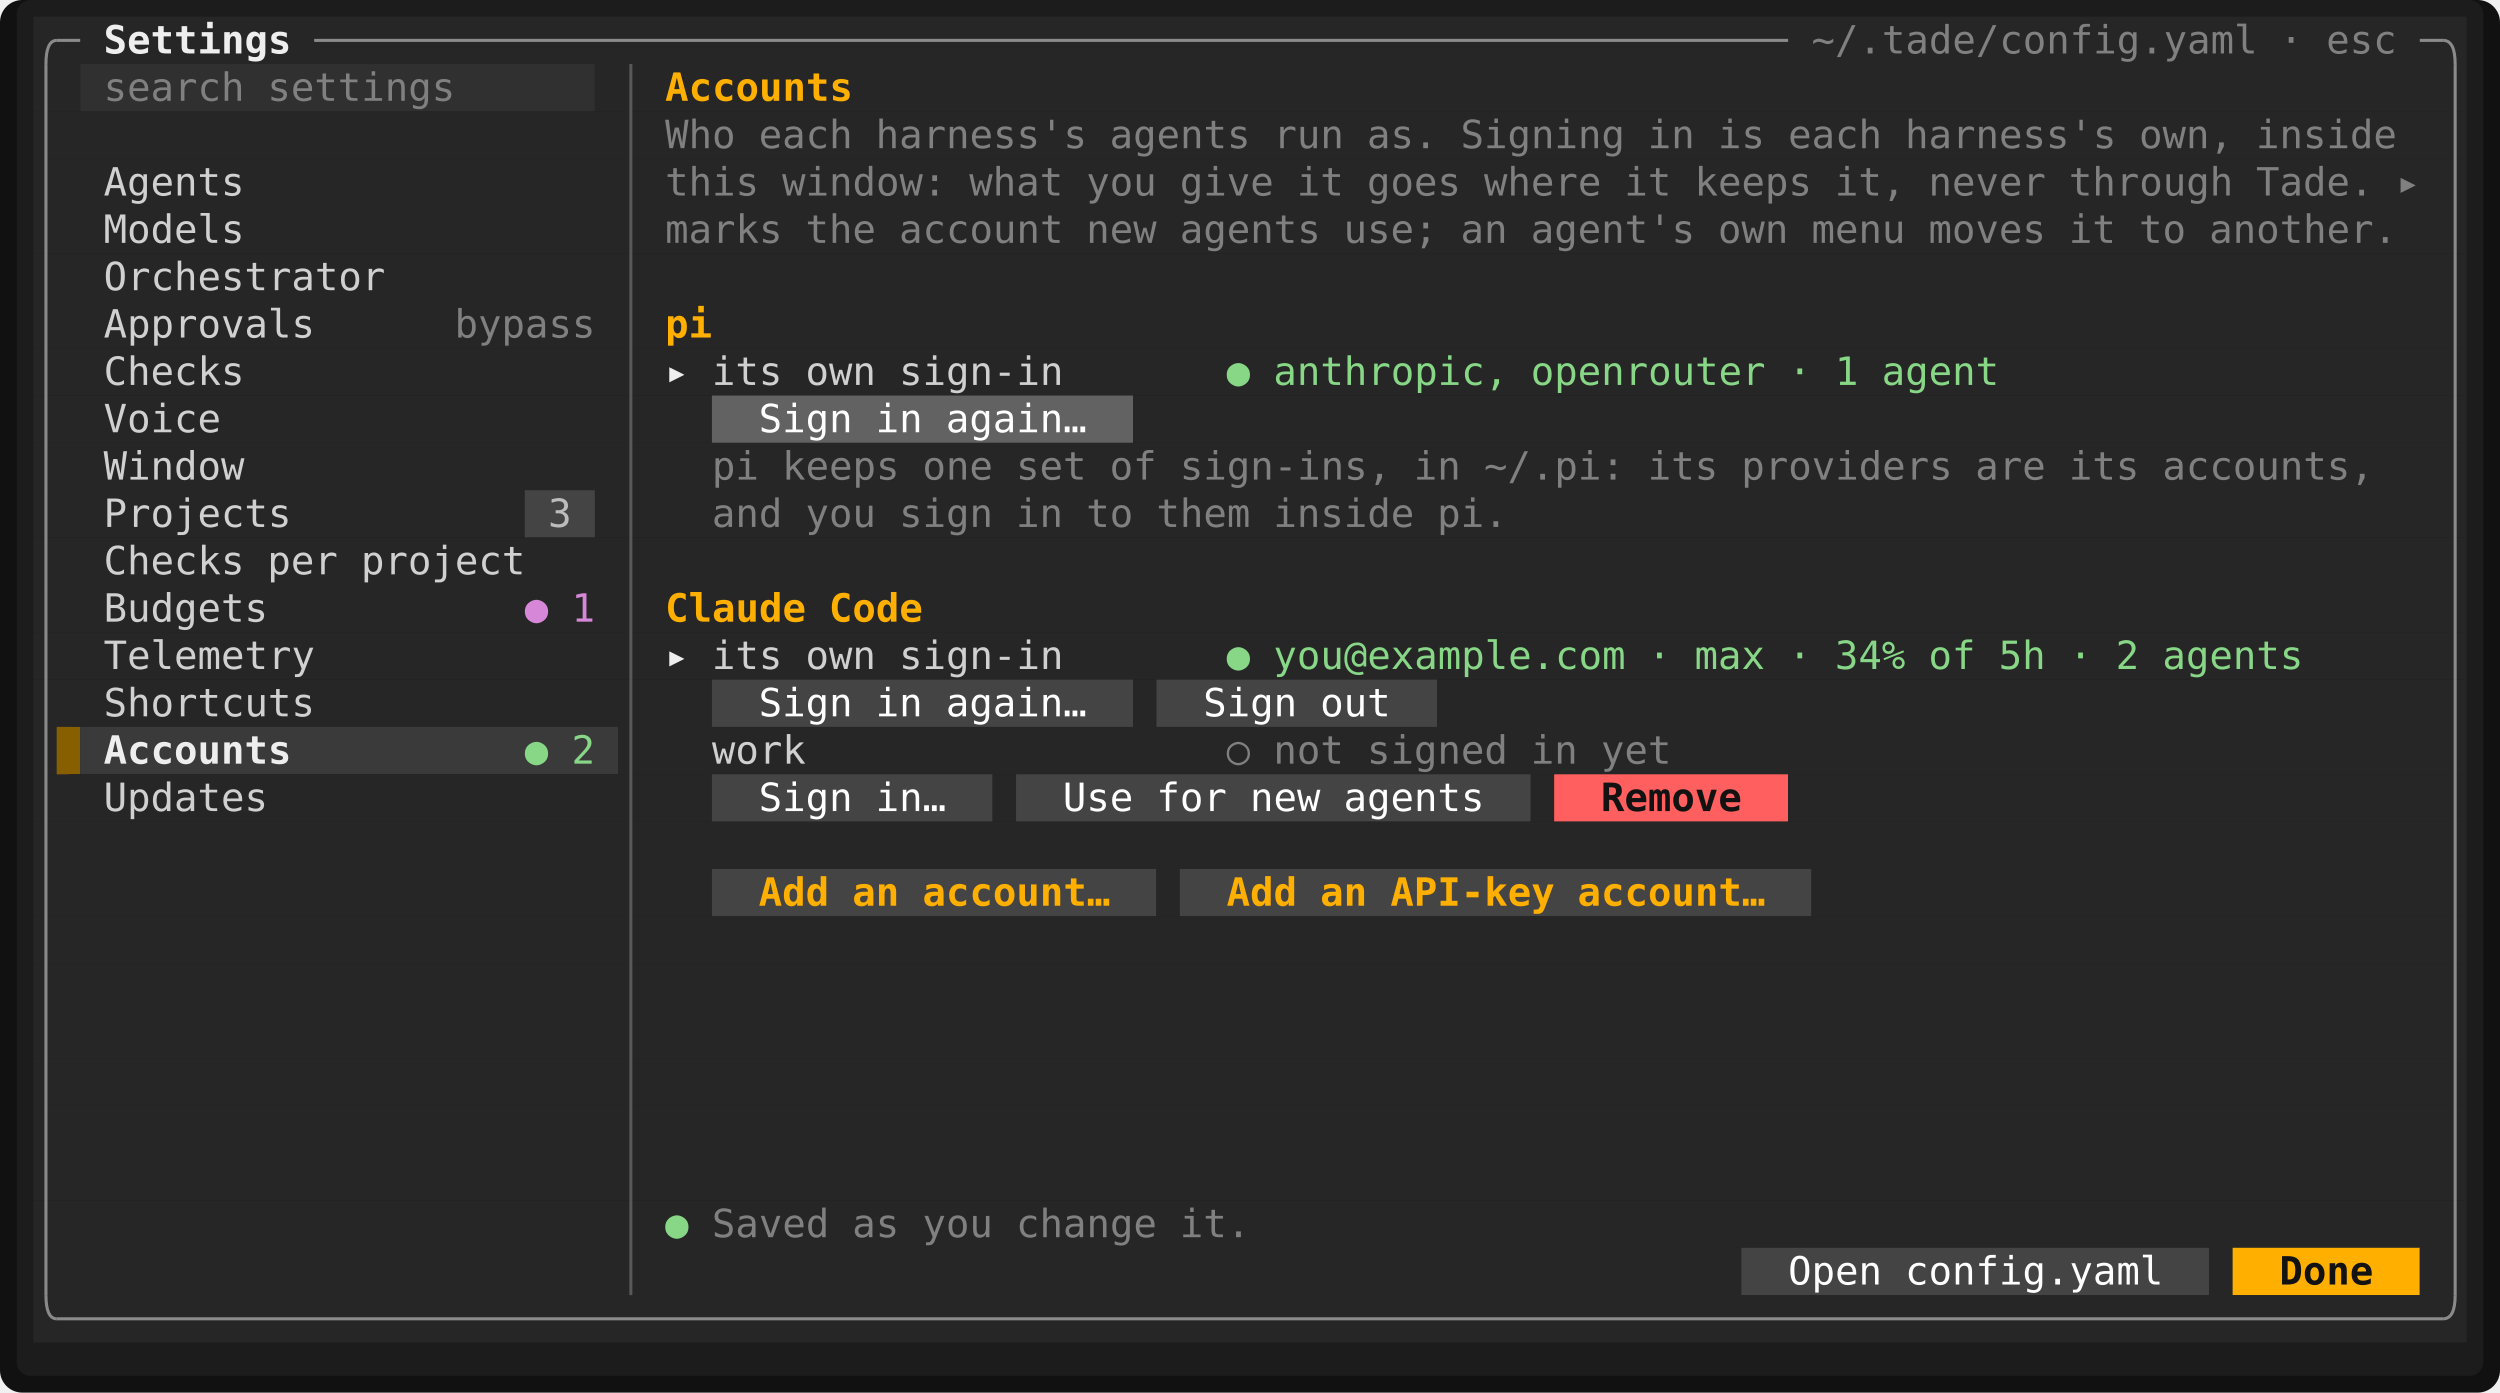
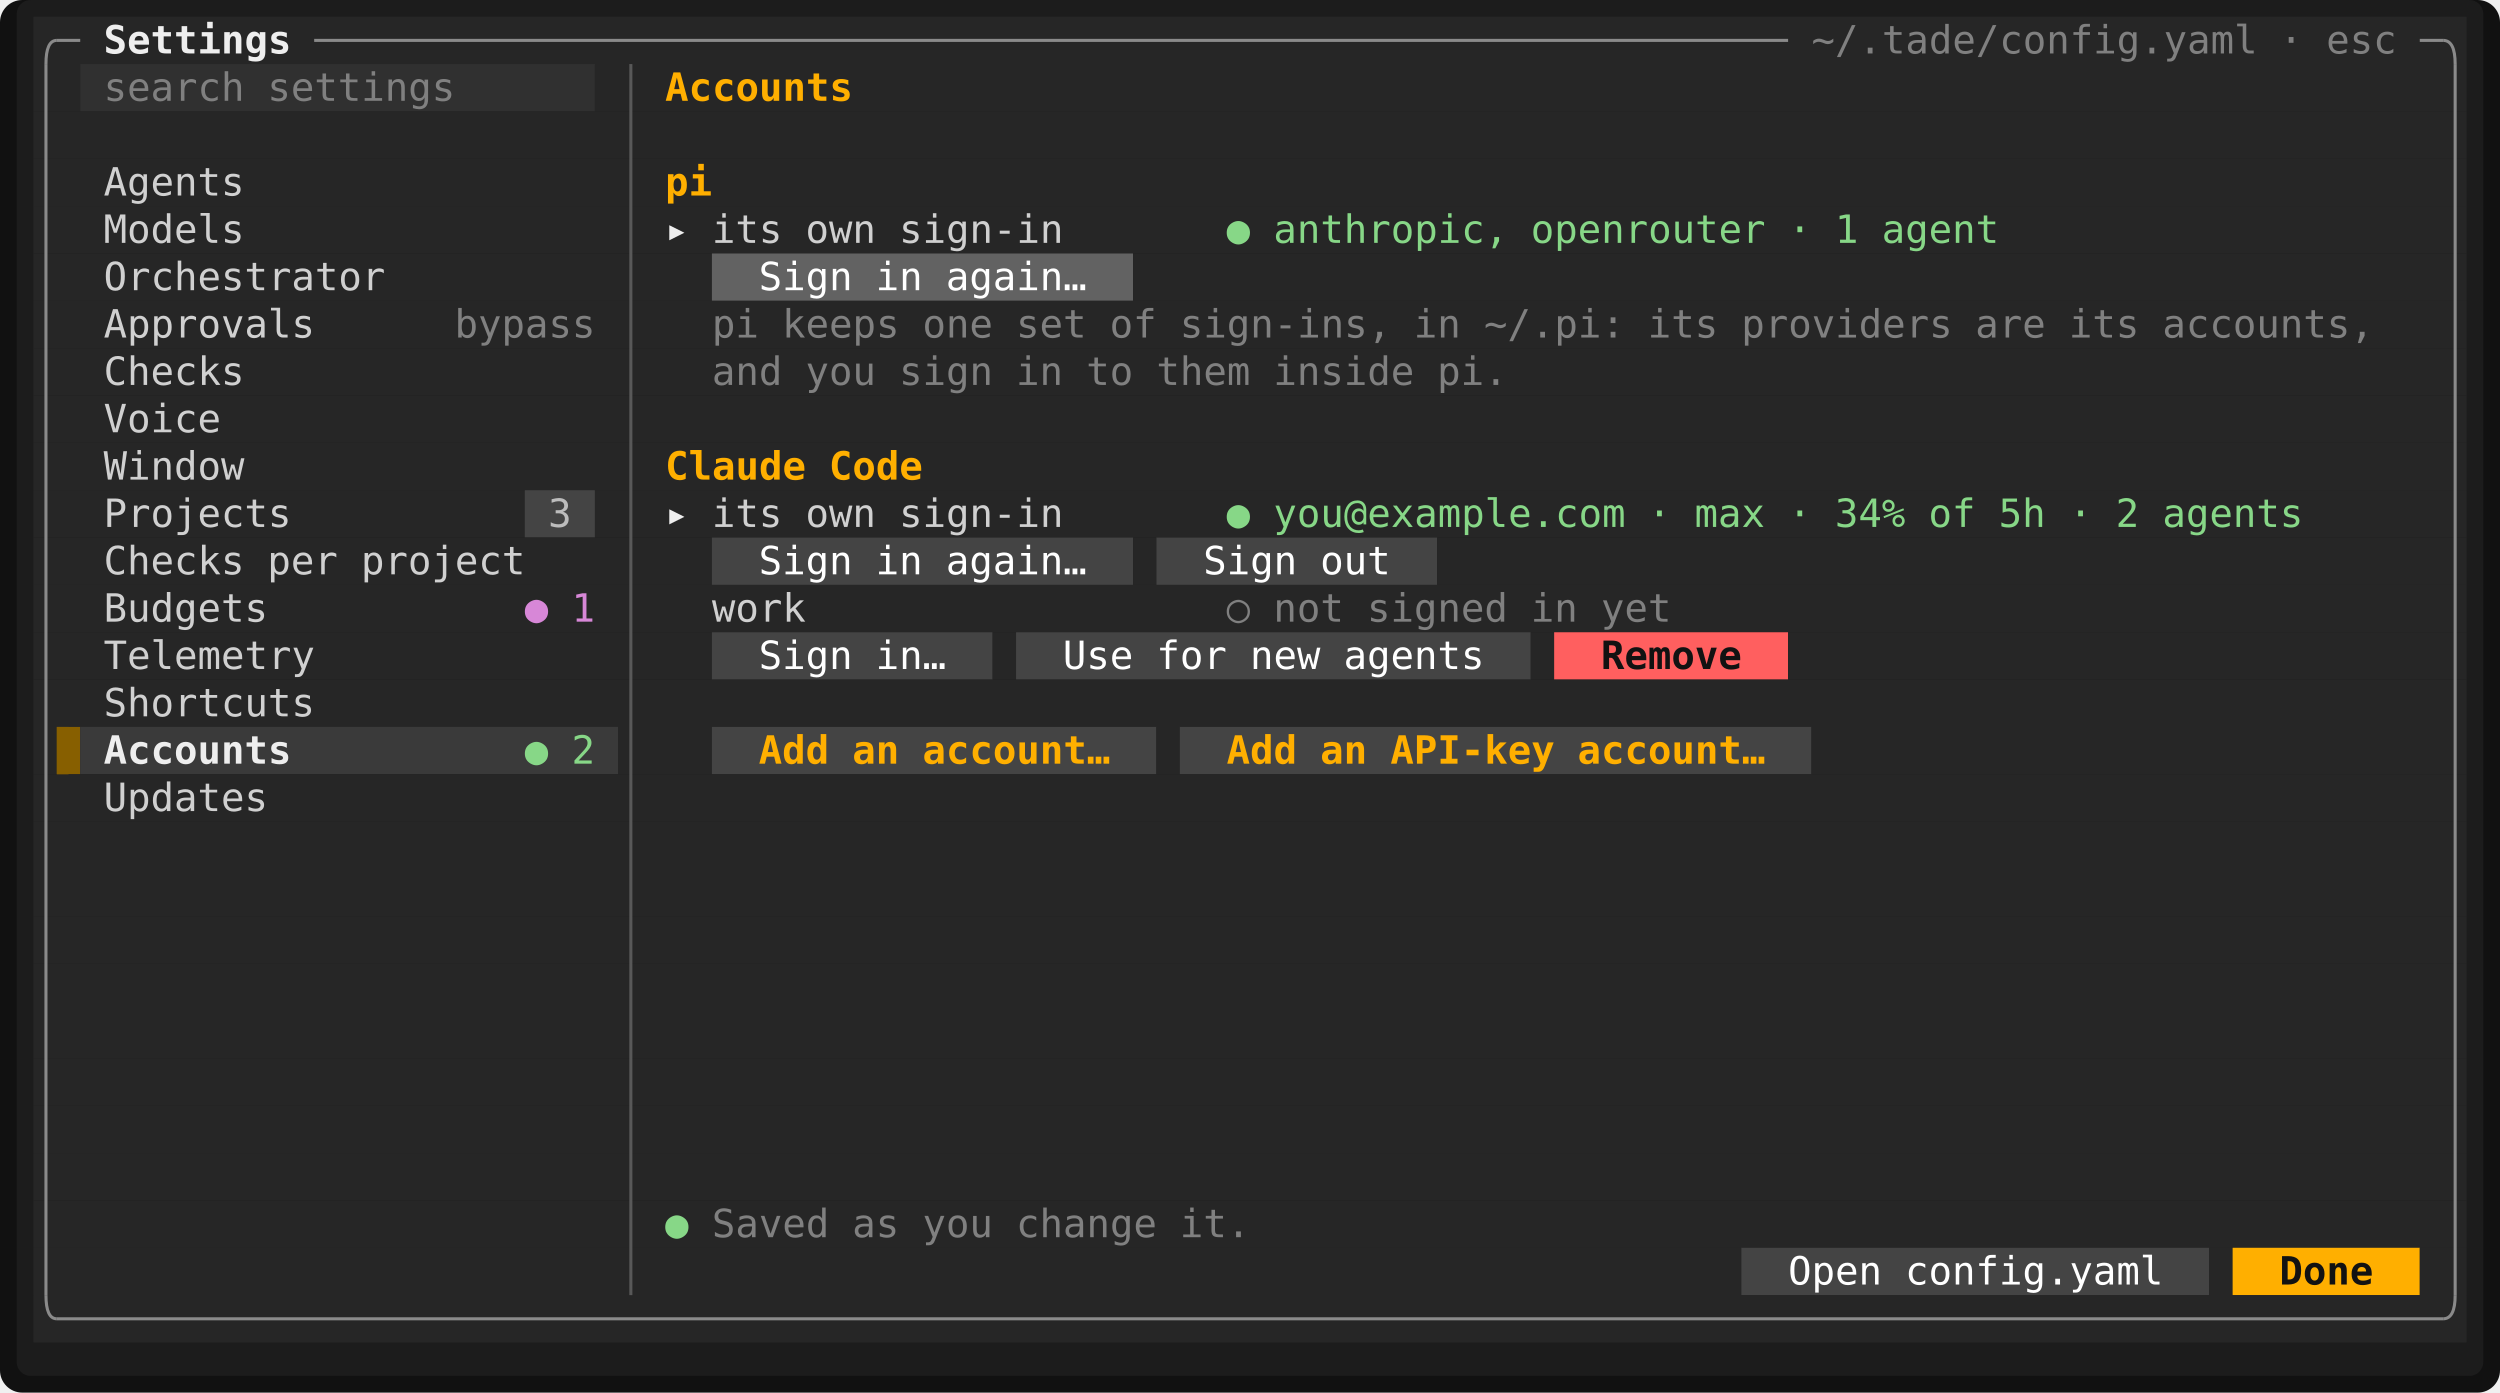
<svg xmlns="http://www.w3.org/2000/svg" viewBox="0 0 897.6 500" width="897.6" height="500" font-family="ui-monospace,SFMono-Regular,Menlo,Consolas,'DejaVu Sans Mono','Liberation Mono',monospace" font-size="14" role="img" aria-label="Tade">
  <rect width="897.6" height="500" rx="8" fill="#111111" />
  <rect x="6" y="0" width="885.6" height="494" rx="5" fill="#1c1c1c" />
  <rect x="12" y="6" width="873.6" height="17" fill="#262626" />
  <rect x="12" y="23" width="16.8" height="17" fill="#262626" />
  <rect x="28.8" y="23" width="184.8" height="17" fill="#303030" />
  <rect x="213.6" y="23" width="672" height="17" fill="#262626" />
  <rect x="12" y="40" width="873.6" height="17" fill="#262626" />
  <rect x="12" y="57" width="873.6" height="17" fill="#262626" />
  <rect x="12" y="74" width="873.6" height="17" fill="#262626" />
-   <rect x="12" y="91" width="873.6" height="17" fill="#262626" />
+   <rect x="12" y="91" width="243.6" height="17" fill="#262626" />
+   <rect x="255.6" y="91" width="151.2" height="17" fill="#626262" />
+   <rect x="406.8" y="91" width="478.8" height="17" fill="#262626" />
  <rect x="12" y="108" width="873.6" height="17" fill="#262626" />
  <rect x="12" y="125" width="873.6" height="17" fill="#262626" />
-   <rect x="12" y="142" width="243.6" height="17" fill="#262626" />
-   <rect x="255.6" y="142" width="151.2" height="17" fill="#626262" />
-   <rect x="406.8" y="142" width="478.8" height="17" fill="#262626" />
+   <rect x="12" y="142" width="873.6" height="17" fill="#262626" />
  <rect x="12" y="159" width="873.6" height="17" fill="#262626" />
  <rect x="12" y="176" width="176.4" height="17" fill="#262626" />
  <rect x="188.4" y="176" width="25.2" height="17" fill="#444444" />
  <rect x="213.6" y="176" width="672" height="17" fill="#262626" />
-   <rect x="12" y="193" width="873.6" height="17" fill="#262626" />
+   <rect x="12" y="193" width="243.6" height="17" fill="#262626" />
+   <rect x="255.6" y="193" width="151.2" height="17" fill="#444444" />
+   <rect x="406.8" y="193" width="8.4" height="17" fill="#262626" />
+   <rect x="415.2" y="193" width="100.8" height="17" fill="#444444" />
+   <rect x="516" y="193" width="369.6" height="17" fill="#262626" />
  <rect x="12" y="210" width="873.6" height="17" fill="#262626" />
-   <rect x="12" y="227" width="873.6" height="17" fill="#262626" />
-   <rect x="12" y="244" width="243.6" height="17" fill="#262626" />
-   <rect x="255.6" y="244" width="151.2" height="17" fill="#444444" />
-   <rect x="406.8" y="244" width="8.4" height="17" fill="#262626" />
-   <rect x="415.2" y="244" width="100.8" height="17" fill="#444444" />
-   <rect x="516" y="244" width="369.6" height="17" fill="#262626" />
+   <rect x="12" y="227" width="243.6" height="17" fill="#262626" />
+   <rect x="255.6" y="227" width="100.8" height="17" fill="#444444" />
+   <rect x="356.4" y="227" width="8.4" height="17" fill="#262626" />
+   <rect x="364.8" y="227" width="184.8" height="17" fill="#444444" />
+   <rect x="549.6" y="227" width="8.4" height="17" fill="#262626" />
+   <rect x="558" y="227" width="84" height="17" fill="#ff5f5f" />
+   <rect x="642" y="227" width="243.6" height="17" fill="#262626" />
+   <rect x="12" y="244" width="873.6" height="17" fill="#262626" />
  <rect x="12" y="261" width="8.4" height="17" fill="#262626" />
  <rect x="20.4" y="261" width="8.4" height="17" fill="#875f00" />
  <rect x="28.8" y="261" width="193.2" height="17" fill="#3a3a3a" />
-   <rect x="222" y="261" width="663.6" height="17" fill="#262626" />
-   <rect x="12" y="278" width="243.6" height="17" fill="#262626" />
-   <rect x="255.6" y="278" width="100.8" height="17" fill="#444444" />
-   <rect x="356.4" y="278" width="8.4" height="17" fill="#262626" />
-   <rect x="364.8" y="278" width="184.8" height="17" fill="#444444" />
-   <rect x="549.6" y="278" width="8.4" height="17" fill="#262626" />
-   <rect x="558" y="278" width="84" height="17" fill="#ff5f5f" />
-   <rect x="642" y="278" width="243.6" height="17" fill="#262626" />
+   <rect x="222" y="261" width="33.6" height="17" fill="#262626" />
+   <rect x="255.6" y="261" width="159.6" height="17" fill="#444444" />
+   <rect x="415.2" y="261" width="8.4" height="17" fill="#262626" />
+   <rect x="423.6" y="261" width="226.8" height="17" fill="#444444" />
+   <rect x="650.4" y="261" width="235.2" height="17" fill="#262626" />
+   <rect x="12" y="278" width="873.6" height="17" fill="#262626" />
  <rect x="12" y="295" width="873.6" height="17" fill="#262626" />
-   <rect x="12" y="312" width="243.6" height="17" fill="#262626" />
-   <rect x="255.6" y="312" width="159.6" height="17" fill="#444444" />
-   <rect x="415.2" y="312" width="8.4" height="17" fill="#262626" />
-   <rect x="423.6" y="312" width="226.8" height="17" fill="#444444" />
-   <rect x="650.4" y="312" width="235.2" height="17" fill="#262626" />
+   <rect x="12" y="312" width="873.6" height="17" fill="#262626" />
  <rect x="12" y="329" width="873.6" height="17" fill="#262626" />
  <rect x="12" y="346" width="873.6" height="17" fill="#262626" />
  <rect x="12" y="363" width="873.6" height="17" fill="#262626" />
  <rect x="12" y="380" width="873.6" height="17" fill="#262626" />
  <rect x="12" y="397" width="873.6" height="17" fill="#262626" />
  <rect x="12" y="414" width="873.6" height="17" fill="#262626" />
  <rect x="12" y="431" width="873.6" height="17" fill="#262626" />
  <rect x="12" y="448" width="613.2" height="17" fill="#262626" />
  <rect x="625.2" y="448" width="168" height="17" fill="#444444" />
  <rect x="793.2" y="448" width="8.4" height="17" fill="#262626" />
  <rect x="801.6" y="448" width="67.2" height="17" fill="#ffaf00" />
  <rect x="868.8" y="448" width="16.8" height="17" fill="#262626" />
  <rect x="12" y="465" width="873.6" height="17" fill="#262626" />
  <rect x="20.4" y="261" width="4.2" height="17" fill="#875f00" />
  <path d="M16.5 23Q16.5 14.5 20.4 14.5" fill="none" stroke="#8a8a8a" stroke-width="1.1" />
  <line x1="20.4" y1="14.5" x2="28.8" y2="14.5" stroke="#8a8a8a" stroke-width="1.1" />
  <line x1="112.8" y1="14.5" x2="642" y2="14.5" stroke="#8a8a8a" stroke-width="1.1" />
  <line x1="868.8" y1="14.5" x2="877.2" y2="14.5" stroke="#8a8a8a" stroke-width="1.1" />
  <path d="M881.5 23Q881.5 14.5 877.2 14.5" fill="none" stroke="#8a8a8a" stroke-width="1.1" />
  <line x1="16.5" y1="23" x2="16.5" y2="465" stroke="#8a8a8a" stroke-width="1.1" />
  <line x1="226.5" y1="23" x2="226.5" y2="465" stroke="#585858" stroke-width="1.1" />
  <line x1="881.5" y1="23" x2="881.5" y2="465" stroke="#8a8a8a" stroke-width="1.1" />
  <path d="M16.5 465Q16.5 473.5 20.4 473.5" fill="none" stroke="#8a8a8a" stroke-width="1.1" />
  <line x1="20.4" y1="473.5" x2="877.2" y2="473.5" stroke="#8a8a8a" stroke-width="1.1" />
  <path d="M881.5 465Q881.5 473.5 877.2 473.5" fill="none" stroke="#8a8a8a" stroke-width="1.1" />
  <text x="37.2" y="19.2" textLength="67.2" lengthAdjust="spacingAndGlyphs" fill="#eeeeee" font-weight="700">Settings</text>
  <text x="650.4" y="19.2" textLength="159.6" lengthAdjust="spacingAndGlyphs" fill="#808080">~/.tade/config.yaml</text>
  <text x="818.4" y="19.2" textLength="8.4" lengthAdjust="spacingAndGlyphs" fill="#808080">·</text>
  <text x="835.2" y="19.2" textLength="25.2" lengthAdjust="spacingAndGlyphs" fill="#808080">esc</text>
  <text x="37.2" y="36.2" textLength="50.4" lengthAdjust="spacingAndGlyphs" fill="#808080">search</text>
  <text x="96" y="36.2" textLength="67.2" lengthAdjust="spacingAndGlyphs" fill="#808080">settings</text>
  <text x="238.8" y="36.2" textLength="67.2" lengthAdjust="spacingAndGlyphs" fill="#ffaf00" font-weight="700">Accounts</text>
-   <text x="238.8" y="53.2" textLength="25.2" lengthAdjust="spacingAndGlyphs" fill="#808080">Who</text>
-   <text x="272.4" y="53.2" textLength="33.6" lengthAdjust="spacingAndGlyphs" fill="#808080">each</text>
-   <text x="314.4" y="53.2" textLength="75.6" lengthAdjust="spacingAndGlyphs" fill="#808080">harness's</text>
-   <text x="398.4" y="53.2" textLength="50.4" lengthAdjust="spacingAndGlyphs" fill="#808080">agents</text>
-   <text x="457.2" y="53.2" textLength="25.2" lengthAdjust="spacingAndGlyphs" fill="#808080">run</text>
-   <text x="490.8" y="53.2" textLength="25.2" lengthAdjust="spacingAndGlyphs" fill="#808080">as.</text>
-   <text x="524.4" y="53.2" textLength="58.8" lengthAdjust="spacingAndGlyphs" fill="#808080">Signing</text>
-   <text x="591.6" y="53.2" textLength="16.8" lengthAdjust="spacingAndGlyphs" fill="#808080">in</text>
-   <text x="616.8" y="53.2" textLength="16.8" lengthAdjust="spacingAndGlyphs" fill="#808080">is</text>
-   <text x="642" y="53.2" textLength="33.6" lengthAdjust="spacingAndGlyphs" fill="#808080">each</text>
-   <text x="684" y="53.2" textLength="75.6" lengthAdjust="spacingAndGlyphs" fill="#808080">harness's</text>
-   <text x="768" y="53.2" textLength="33.6" lengthAdjust="spacingAndGlyphs" fill="#808080">own,</text>
-   <text x="810" y="53.2" textLength="50.4" lengthAdjust="spacingAndGlyphs" fill="#808080">inside</text>
  <text x="37.2" y="70.2" textLength="50.4" lengthAdjust="spacingAndGlyphs" fill="#d0d0d0">Agents</text>
-   <text x="238.8" y="70.2" textLength="33.6" lengthAdjust="spacingAndGlyphs" fill="#808080">this</text>
-   <text x="280.8" y="70.2" textLength="58.8" lengthAdjust="spacingAndGlyphs" fill="#808080">window:</text>
-   <text x="348" y="70.2" textLength="33.6" lengthAdjust="spacingAndGlyphs" fill="#808080">what</text>
-   <text x="390" y="70.2" textLength="25.2" lengthAdjust="spacingAndGlyphs" fill="#808080">you</text>
-   <text x="423.6" y="70.2" textLength="33.6" lengthAdjust="spacingAndGlyphs" fill="#808080">give</text>
-   <text x="465.6" y="70.2" textLength="16.8" lengthAdjust="spacingAndGlyphs" fill="#808080">it</text>
-   <text x="490.8" y="70.2" textLength="33.6" lengthAdjust="spacingAndGlyphs" fill="#808080">goes</text>
-   <text x="532.8" y="70.2" textLength="42" lengthAdjust="spacingAndGlyphs" fill="#808080">where</text>
-   <text x="583.2" y="70.2" textLength="16.8" lengthAdjust="spacingAndGlyphs" fill="#808080">it</text>
-   <text x="608.4" y="70.2" textLength="42" lengthAdjust="spacingAndGlyphs" fill="#808080">keeps</text>
-   <text x="658.8" y="70.2" textLength="25.2" lengthAdjust="spacingAndGlyphs" fill="#808080">it,</text>
-   <text x="692.4" y="70.2" textLength="42" lengthAdjust="spacingAndGlyphs" fill="#808080">never</text>
-   <text x="742.8" y="70.2" textLength="58.8" lengthAdjust="spacingAndGlyphs" fill="#808080">through</text>
-   <text x="810" y="70.2" textLength="42" lengthAdjust="spacingAndGlyphs" fill="#808080">Tade.</text>
-   <text x="860.4" y="70.2" textLength="8.4" lengthAdjust="spacingAndGlyphs" fill="#808080">▸</text>
+   <text x="238.8" y="70.2" textLength="16.8" lengthAdjust="spacingAndGlyphs" fill="#ffaf00" font-weight="700">pi</text>
  <text x="37.2" y="87.2" textLength="50.4" lengthAdjust="spacingAndGlyphs" fill="#d0d0d0">Models</text>
-   <text x="238.8" y="87.2" textLength="42" lengthAdjust="spacingAndGlyphs" fill="#808080">marks</text>
-   <text x="289.2" y="87.2" textLength="25.2" lengthAdjust="spacingAndGlyphs" fill="#808080">the</text>
-   <text x="322.8" y="87.2" textLength="58.8" lengthAdjust="spacingAndGlyphs" fill="#808080">account</text>
-   <text x="390" y="87.2" textLength="25.2" lengthAdjust="spacingAndGlyphs" fill="#808080">new</text>
-   <text x="423.6" y="87.2" textLength="50.4" lengthAdjust="spacingAndGlyphs" fill="#808080">agents</text>
-   <text x="482.4" y="87.2" textLength="33.6" lengthAdjust="spacingAndGlyphs" fill="#808080">use;</text>
-   <text x="524.4" y="87.2" textLength="16.8" lengthAdjust="spacingAndGlyphs" fill="#808080">an</text>
-   <text x="549.6" y="87.2" textLength="58.8" lengthAdjust="spacingAndGlyphs" fill="#808080">agent's</text>
-   <text x="616.8" y="87.2" textLength="25.2" lengthAdjust="spacingAndGlyphs" fill="#808080">own</text>
-   <text x="650.4" y="87.2" textLength="33.6" lengthAdjust="spacingAndGlyphs" fill="#808080">menu</text>
-   <text x="692.4" y="87.2" textLength="42" lengthAdjust="spacingAndGlyphs" fill="#808080">moves</text>
-   <text x="742.8" y="87.2" textLength="16.8" lengthAdjust="spacingAndGlyphs" fill="#808080">it</text>
-   <text x="768" y="87.2" textLength="16.8" lengthAdjust="spacingAndGlyphs" fill="#808080">to</text>
-   <text x="793.2" y="87.2" textLength="67.2" lengthAdjust="spacingAndGlyphs" fill="#808080">another.</text>
+   <text x="238.8" y="87.2" textLength="8.4" lengthAdjust="spacingAndGlyphs" fill="#eeeeee" font-weight="700">▸</text>
+   <text x="255.6" y="87.2" textLength="25.2" lengthAdjust="spacingAndGlyphs" fill="#d0d0d0">its</text>
+   <text x="289.2" y="87.2" textLength="25.2" lengthAdjust="spacingAndGlyphs" fill="#d0d0d0">own</text>
+   <text x="322.8" y="87.2" textLength="58.8" lengthAdjust="spacingAndGlyphs" fill="#d0d0d0">sign-in</text>
+   <text x="440.4" y="87.2" textLength="8.4" lengthAdjust="spacingAndGlyphs" fill="#87d787">●</text>
+   <text x="457.2" y="87.2" textLength="84" lengthAdjust="spacingAndGlyphs" fill="#87d787">anthropic,</text>
+   <text x="549.6" y="87.2" textLength="84" lengthAdjust="spacingAndGlyphs" fill="#87d787">openrouter</text>
+   <text x="642" y="87.2" textLength="8.4" lengthAdjust="spacingAndGlyphs" fill="#87d787">·</text>
+   <text x="658.8" y="87.2" textLength="8.4" lengthAdjust="spacingAndGlyphs" fill="#87d787">1</text>
+   <text x="675.6" y="87.2" textLength="42" lengthAdjust="spacingAndGlyphs" fill="#87d787">agent</text>
  <text x="37.2" y="104.2" textLength="100.8" lengthAdjust="spacingAndGlyphs" fill="#d0d0d0">Orchestrator</text>
+   <text x="272.4" y="104.2" textLength="33.6" lengthAdjust="spacingAndGlyphs" fill="#ffffff">Sign</text>
+   <text x="314.4" y="104.2" textLength="16.8" lengthAdjust="spacingAndGlyphs" fill="#ffffff">in</text>
+   <text x="339.6" y="104.2" textLength="50.4" lengthAdjust="spacingAndGlyphs" fill="#ffffff">again…</text>
  <text x="37.2" y="121.2" textLength="75.6" lengthAdjust="spacingAndGlyphs" fill="#d0d0d0">Approvals</text>
  <text x="163.2" y="121.2" textLength="50.4" lengthAdjust="spacingAndGlyphs" fill="#808080">bypass</text>
-   <text x="238.8" y="121.2" textLength="16.8" lengthAdjust="spacingAndGlyphs" fill="#ffaf00" font-weight="700">pi</text>
+   <text x="255.6" y="121.2" textLength="16.8" lengthAdjust="spacingAndGlyphs" fill="#808080">pi</text>
+   <text x="280.8" y="121.2" textLength="42" lengthAdjust="spacingAndGlyphs" fill="#808080">keeps</text>
+   <text x="331.2" y="121.2" textLength="25.2" lengthAdjust="spacingAndGlyphs" fill="#808080">one</text>
+   <text x="364.8" y="121.2" textLength="25.2" lengthAdjust="spacingAndGlyphs" fill="#808080">set</text>
+   <text x="398.4" y="121.2" textLength="16.8" lengthAdjust="spacingAndGlyphs" fill="#808080">of</text>
+   <text x="423.6" y="121.2" textLength="75.6" lengthAdjust="spacingAndGlyphs" fill="#808080">sign-ins,</text>
+   <text x="507.6" y="121.2" textLength="16.8" lengthAdjust="spacingAndGlyphs" fill="#808080">in</text>
+   <text x="532.8" y="121.2" textLength="50.4" lengthAdjust="spacingAndGlyphs" fill="#808080">~/.pi:</text>
+   <text x="591.6" y="121.2" textLength="25.2" lengthAdjust="spacingAndGlyphs" fill="#808080">its</text>
+   <text x="625.2" y="121.2" textLength="75.6" lengthAdjust="spacingAndGlyphs" fill="#808080">providers</text>
+   <text x="709.2" y="121.2" textLength="25.2" lengthAdjust="spacingAndGlyphs" fill="#808080">are</text>
+   <text x="742.8" y="121.2" textLength="25.2" lengthAdjust="spacingAndGlyphs" fill="#808080">its</text>
+   <text x="776.4" y="121.2" textLength="75.6" lengthAdjust="spacingAndGlyphs" fill="#808080">accounts,</text>
  <text x="37.2" y="138.2" textLength="50.4" lengthAdjust="spacingAndGlyphs" fill="#d0d0d0">Checks</text>
-   <text x="238.8" y="138.2" textLength="8.4" lengthAdjust="spacingAndGlyphs" fill="#eeeeee" font-weight="700">▸</text>
-   <text x="255.6" y="138.2" textLength="25.2" lengthAdjust="spacingAndGlyphs" fill="#d0d0d0">its</text>
-   <text x="289.2" y="138.2" textLength="25.2" lengthAdjust="spacingAndGlyphs" fill="#d0d0d0">own</text>
-   <text x="322.8" y="138.2" textLength="58.8" lengthAdjust="spacingAndGlyphs" fill="#d0d0d0">sign-in</text>
-   <text x="440.4" y="138.2" textLength="8.4" lengthAdjust="spacingAndGlyphs" fill="#87d787">●</text>
-   <text x="457.2" y="138.2" textLength="84" lengthAdjust="spacingAndGlyphs" fill="#87d787">anthropic,</text>
-   <text x="549.6" y="138.2" textLength="84" lengthAdjust="spacingAndGlyphs" fill="#87d787">openrouter</text>
-   <text x="642" y="138.2" textLength="8.4" lengthAdjust="spacingAndGlyphs" fill="#87d787">·</text>
-   <text x="658.8" y="138.2" textLength="8.4" lengthAdjust="spacingAndGlyphs" fill="#87d787">1</text>
-   <text x="675.6" y="138.2" textLength="42" lengthAdjust="spacingAndGlyphs" fill="#87d787">agent</text>
+   <text x="255.6" y="138.2" textLength="25.2" lengthAdjust="spacingAndGlyphs" fill="#808080">and</text>
+   <text x="289.2" y="138.2" textLength="25.2" lengthAdjust="spacingAndGlyphs" fill="#808080">you</text>
+   <text x="322.8" y="138.2" textLength="33.6" lengthAdjust="spacingAndGlyphs" fill="#808080">sign</text>
+   <text x="364.8" y="138.2" textLength="16.8" lengthAdjust="spacingAndGlyphs" fill="#808080">in</text>
+   <text x="390" y="138.2" textLength="16.8" lengthAdjust="spacingAndGlyphs" fill="#808080">to</text>
+   <text x="415.2" y="138.2" textLength="33.6" lengthAdjust="spacingAndGlyphs" fill="#808080">them</text>
+   <text x="457.2" y="138.2" textLength="50.4" lengthAdjust="spacingAndGlyphs" fill="#808080">inside</text>
+   <text x="516" y="138.2" textLength="25.2" lengthAdjust="spacingAndGlyphs" fill="#808080">pi.</text>
  <text x="37.2" y="155.2" textLength="42" lengthAdjust="spacingAndGlyphs" fill="#d0d0d0">Voice</text>
-   <text x="272.4" y="155.2" textLength="33.6" lengthAdjust="spacingAndGlyphs" fill="#ffffff">Sign</text>
-   <text x="314.4" y="155.2" textLength="16.8" lengthAdjust="spacingAndGlyphs" fill="#ffffff">in</text>
-   <text x="339.6" y="155.2" textLength="50.4" lengthAdjust="spacingAndGlyphs" fill="#ffffff">again…</text>
  <text x="37.2" y="172.2" textLength="50.4" lengthAdjust="spacingAndGlyphs" fill="#d0d0d0">Window</text>
-   <text x="255.6" y="172.2" textLength="16.8" lengthAdjust="spacingAndGlyphs" fill="#808080">pi</text>
-   <text x="280.8" y="172.2" textLength="42" lengthAdjust="spacingAndGlyphs" fill="#808080">keeps</text>
-   <text x="331.2" y="172.2" textLength="25.2" lengthAdjust="spacingAndGlyphs" fill="#808080">one</text>
-   <text x="364.8" y="172.2" textLength="25.2" lengthAdjust="spacingAndGlyphs" fill="#808080">set</text>
-   <text x="398.4" y="172.2" textLength="16.8" lengthAdjust="spacingAndGlyphs" fill="#808080">of</text>
-   <text x="423.6" y="172.2" textLength="75.6" lengthAdjust="spacingAndGlyphs" fill="#808080">sign-ins,</text>
-   <text x="507.6" y="172.2" textLength="16.8" lengthAdjust="spacingAndGlyphs" fill="#808080">in</text>
-   <text x="532.8" y="172.2" textLength="50.4" lengthAdjust="spacingAndGlyphs" fill="#808080">~/.pi:</text>
-   <text x="591.6" y="172.2" textLength="25.2" lengthAdjust="spacingAndGlyphs" fill="#808080">its</text>
-   <text x="625.2" y="172.2" textLength="75.6" lengthAdjust="spacingAndGlyphs" fill="#808080">providers</text>
-   <text x="709.2" y="172.2" textLength="25.2" lengthAdjust="spacingAndGlyphs" fill="#808080">are</text>
-   <text x="742.8" y="172.2" textLength="25.2" lengthAdjust="spacingAndGlyphs" fill="#808080">its</text>
-   <text x="776.4" y="172.2" textLength="75.6" lengthAdjust="spacingAndGlyphs" fill="#808080">accounts,</text>
+   <text x="238.8" y="172.2" textLength="50.4" lengthAdjust="spacingAndGlyphs" fill="#ffaf00" font-weight="700">Claude</text>
+   <text x="297.6" y="172.2" textLength="33.6" lengthAdjust="spacingAndGlyphs" fill="#ffaf00" font-weight="700">Code</text>
  <text x="37.2" y="189.2" textLength="67.2" lengthAdjust="spacingAndGlyphs" fill="#d0d0d0">Projects</text>
  <text x="196.8" y="189.2" textLength="8.4" lengthAdjust="spacingAndGlyphs" fill="#bcbcbc">3</text>
-   <text x="255.6" y="189.2" textLength="25.2" lengthAdjust="spacingAndGlyphs" fill="#808080">and</text>
-   <text x="289.2" y="189.2" textLength="25.2" lengthAdjust="spacingAndGlyphs" fill="#808080">you</text>
-   <text x="322.8" y="189.2" textLength="33.6" lengthAdjust="spacingAndGlyphs" fill="#808080">sign</text>
-   <text x="364.8" y="189.2" textLength="16.8" lengthAdjust="spacingAndGlyphs" fill="#808080">in</text>
-   <text x="390" y="189.2" textLength="16.8" lengthAdjust="spacingAndGlyphs" fill="#808080">to</text>
-   <text x="415.2" y="189.2" textLength="33.6" lengthAdjust="spacingAndGlyphs" fill="#808080">them</text>
-   <text x="457.2" y="189.2" textLength="50.4" lengthAdjust="spacingAndGlyphs" fill="#808080">inside</text>
-   <text x="516" y="189.2" textLength="25.2" lengthAdjust="spacingAndGlyphs" fill="#808080">pi.</text>
+   <text x="238.8" y="189.2" textLength="8.4" lengthAdjust="spacingAndGlyphs" fill="#eeeeee" font-weight="700">▸</text>
+   <text x="255.6" y="189.2" textLength="25.2" lengthAdjust="spacingAndGlyphs" fill="#d0d0d0">its</text>
+   <text x="289.2" y="189.2" textLength="25.2" lengthAdjust="spacingAndGlyphs" fill="#d0d0d0">own</text>
+   <text x="322.8" y="189.2" textLength="58.8" lengthAdjust="spacingAndGlyphs" fill="#d0d0d0">sign-in</text>
+   <text x="440.4" y="189.2" textLength="8.4" lengthAdjust="spacingAndGlyphs" fill="#87d787">●</text>
+   <text x="457.2" y="189.2" textLength="126" lengthAdjust="spacingAndGlyphs" fill="#87d787">you@example.com</text>
+   <text x="591.6" y="189.2" textLength="8.4" lengthAdjust="spacingAndGlyphs" fill="#87d787">·</text>
+   <text x="608.4" y="189.2" textLength="25.2" lengthAdjust="spacingAndGlyphs" fill="#87d787">max</text>
+   <text x="642" y="189.2" textLength="8.4" lengthAdjust="spacingAndGlyphs" fill="#87d787">·</text>
+   <text x="658.8" y="189.2" textLength="25.2" lengthAdjust="spacingAndGlyphs" fill="#87d787">34%</text>
+   <text x="692.4" y="189.2" textLength="16.8" lengthAdjust="spacingAndGlyphs" fill="#87d787">of</text>
+   <text x="717.6" y="189.2" textLength="16.8" lengthAdjust="spacingAndGlyphs" fill="#87d787">5h</text>
+   <text x="742.8" y="189.2" textLength="8.4" lengthAdjust="spacingAndGlyphs" fill="#87d787">·</text>
+   <text x="759.6" y="189.2" textLength="8.4" lengthAdjust="spacingAndGlyphs" fill="#87d787">2</text>
+   <text x="776.4" y="189.2" textLength="50.4" lengthAdjust="spacingAndGlyphs" fill="#87d787">agents</text>
  <text x="37.2" y="206.2" textLength="50.4" lengthAdjust="spacingAndGlyphs" fill="#d0d0d0">Checks</text>
  <text x="96" y="206.2" textLength="25.2" lengthAdjust="spacingAndGlyphs" fill="#d0d0d0">per</text>
  <text x="129.6" y="206.2" textLength="58.8" lengthAdjust="spacingAndGlyphs" fill="#d0d0d0">project</text>
+   <text x="272.4" y="206.2" textLength="33.6" lengthAdjust="spacingAndGlyphs" fill="#ffffff">Sign</text>
+   <text x="314.4" y="206.2" textLength="16.8" lengthAdjust="spacingAndGlyphs" fill="#ffffff">in</text>
+   <text x="339.6" y="206.2" textLength="50.4" lengthAdjust="spacingAndGlyphs" fill="#ffffff">again…</text>
+   <text x="432" y="206.2" textLength="33.6" lengthAdjust="spacingAndGlyphs" fill="#ffffff">Sign</text>
+   <text x="474" y="206.2" textLength="25.2" lengthAdjust="spacingAndGlyphs" fill="#ffffff">out</text>
  <text x="37.2" y="223.2" textLength="58.8" lengthAdjust="spacingAndGlyphs" fill="#d0d0d0">Budgets</text>
  <text x="188.4" y="223.2" textLength="8.4" lengthAdjust="spacingAndGlyphs" fill="#d787d7">●</text>
  <text x="205.2" y="223.2" textLength="8.4" lengthAdjust="spacingAndGlyphs" fill="#d787d7">1</text>
-   <text x="238.8" y="223.2" textLength="50.4" lengthAdjust="spacingAndGlyphs" fill="#ffaf00" font-weight="700">Claude</text>
-   <text x="297.6" y="223.2" textLength="33.6" lengthAdjust="spacingAndGlyphs" fill="#ffaf00" font-weight="700">Code</text>
+   <text x="255.6" y="223.2" textLength="33.6" lengthAdjust="spacingAndGlyphs" fill="#d0d0d0">work</text>
+   <text x="440.4" y="223.2" textLength="8.4" lengthAdjust="spacingAndGlyphs" fill="#808080">○</text>
+   <text x="457.2" y="223.2" textLength="25.2" lengthAdjust="spacingAndGlyphs" fill="#808080">not</text>
+   <text x="490.8" y="223.2" textLength="50.4" lengthAdjust="spacingAndGlyphs" fill="#808080">signed</text>
+   <text x="549.6" y="223.2" textLength="16.8" lengthAdjust="spacingAndGlyphs" fill="#808080">in</text>
+   <text x="574.8" y="223.2" textLength="25.2" lengthAdjust="spacingAndGlyphs" fill="#808080">yet</text>
  <text x="37.2" y="240.2" textLength="75.6" lengthAdjust="spacingAndGlyphs" fill="#d0d0d0">Telemetry</text>
-   <text x="238.8" y="240.2" textLength="8.4" lengthAdjust="spacingAndGlyphs" fill="#eeeeee" font-weight="700">▸</text>
-   <text x="255.6" y="240.2" textLength="25.2" lengthAdjust="spacingAndGlyphs" fill="#d0d0d0">its</text>
-   <text x="289.2" y="240.2" textLength="25.2" lengthAdjust="spacingAndGlyphs" fill="#d0d0d0">own</text>
-   <text x="322.8" y="240.2" textLength="58.8" lengthAdjust="spacingAndGlyphs" fill="#d0d0d0">sign-in</text>
-   <text x="440.4" y="240.2" textLength="8.4" lengthAdjust="spacingAndGlyphs" fill="#87d787">●</text>
-   <text x="457.2" y="240.2" textLength="126" lengthAdjust="spacingAndGlyphs" fill="#87d787">you@example.com</text>
-   <text x="591.6" y="240.2" textLength="8.4" lengthAdjust="spacingAndGlyphs" fill="#87d787">·</text>
-   <text x="608.4" y="240.2" textLength="25.2" lengthAdjust="spacingAndGlyphs" fill="#87d787">max</text>
-   <text x="642" y="240.2" textLength="8.4" lengthAdjust="spacingAndGlyphs" fill="#87d787">·</text>
-   <text x="658.8" y="240.2" textLength="25.2" lengthAdjust="spacingAndGlyphs" fill="#87d787">34%</text>
-   <text x="692.4" y="240.2" textLength="16.8" lengthAdjust="spacingAndGlyphs" fill="#87d787">of</text>
-   <text x="717.6" y="240.2" textLength="16.8" lengthAdjust="spacingAndGlyphs" fill="#87d787">5h</text>
-   <text x="742.8" y="240.2" textLength="8.4" lengthAdjust="spacingAndGlyphs" fill="#87d787">·</text>
-   <text x="759.6" y="240.2" textLength="8.4" lengthAdjust="spacingAndGlyphs" fill="#87d787">2</text>
-   <text x="776.4" y="240.2" textLength="50.4" lengthAdjust="spacingAndGlyphs" fill="#87d787">agents</text>
+   <text x="272.4" y="240.2" textLength="33.6" lengthAdjust="spacingAndGlyphs" fill="#ffffff">Sign</text>
+   <text x="314.4" y="240.2" textLength="25.2" lengthAdjust="spacingAndGlyphs" fill="#ffffff">in…</text>
+   <text x="381.6" y="240.2" textLength="25.2" lengthAdjust="spacingAndGlyphs" fill="#ffffff">Use</text>
+   <text x="415.2" y="240.2" textLength="25.2" lengthAdjust="spacingAndGlyphs" fill="#ffffff">for</text>
+   <text x="448.8" y="240.2" textLength="25.2" lengthAdjust="spacingAndGlyphs" fill="#ffffff">new</text>
+   <text x="482.4" y="240.2" textLength="50.4" lengthAdjust="spacingAndGlyphs" fill="#ffffff">agents</text>
+   <text x="574.8" y="240.2" textLength="50.4" lengthAdjust="spacingAndGlyphs" fill="#121212" font-weight="700">Remove</text>
  <text x="37.2" y="257.2" textLength="75.6" lengthAdjust="spacingAndGlyphs" fill="#d0d0d0">Shortcuts</text>
-   <text x="272.4" y="257.2" textLength="33.6" lengthAdjust="spacingAndGlyphs" fill="#ffffff">Sign</text>
-   <text x="314.4" y="257.2" textLength="16.8" lengthAdjust="spacingAndGlyphs" fill="#ffffff">in</text>
-   <text x="339.6" y="257.2" textLength="50.4" lengthAdjust="spacingAndGlyphs" fill="#ffffff">again…</text>
-   <text x="432" y="257.2" textLength="33.6" lengthAdjust="spacingAndGlyphs" fill="#ffffff">Sign</text>
-   <text x="474" y="257.2" textLength="25.2" lengthAdjust="spacingAndGlyphs" fill="#ffffff">out</text>
  <text x="37.2" y="274.2" textLength="67.2" lengthAdjust="spacingAndGlyphs" fill="#eeeeee" font-weight="700">Accounts</text>
  <text x="188.4" y="274.2" textLength="8.4" lengthAdjust="spacingAndGlyphs" fill="#87d787">●</text>
  <text x="205.2" y="274.2" textLength="8.4" lengthAdjust="spacingAndGlyphs" fill="#87d787">2</text>
-   <text x="255.6" y="274.2" textLength="33.6" lengthAdjust="spacingAndGlyphs" fill="#d0d0d0">work</text>
-   <text x="440.4" y="274.2" textLength="8.4" lengthAdjust="spacingAndGlyphs" fill="#808080">○</text>
-   <text x="457.2" y="274.2" textLength="25.2" lengthAdjust="spacingAndGlyphs" fill="#808080">not</text>
-   <text x="490.8" y="274.2" textLength="50.4" lengthAdjust="spacingAndGlyphs" fill="#808080">signed</text>
-   <text x="549.6" y="274.2" textLength="16.8" lengthAdjust="spacingAndGlyphs" fill="#808080">in</text>
-   <text x="574.8" y="274.2" textLength="25.2" lengthAdjust="spacingAndGlyphs" fill="#808080">yet</text>
+   <text x="272.4" y="274.2" textLength="25.2" lengthAdjust="spacingAndGlyphs" fill="#ffaf00" font-weight="700">Add</text>
+   <text x="306" y="274.2" textLength="16.8" lengthAdjust="spacingAndGlyphs" fill="#ffaf00" font-weight="700">an</text>
+   <text x="331.2" y="274.2" textLength="67.2" lengthAdjust="spacingAndGlyphs" fill="#ffaf00" font-weight="700">account…</text>
+   <text x="440.4" y="274.2" textLength="25.2" lengthAdjust="spacingAndGlyphs" fill="#ffaf00" font-weight="700">Add</text>
+   <text x="474" y="274.2" textLength="16.8" lengthAdjust="spacingAndGlyphs" fill="#ffaf00" font-weight="700">an</text>
+   <text x="499.2" y="274.2" textLength="58.8" lengthAdjust="spacingAndGlyphs" fill="#ffaf00" font-weight="700">API-key</text>
+   <text x="566.4" y="274.2" textLength="67.2" lengthAdjust="spacingAndGlyphs" fill="#ffaf00" font-weight="700">account…</text>
  <text x="37.2" y="291.2" textLength="58.8" lengthAdjust="spacingAndGlyphs" fill="#d0d0d0">Updates</text>
-   <text x="272.4" y="291.2" textLength="33.6" lengthAdjust="spacingAndGlyphs" fill="#ffffff">Sign</text>
-   <text x="314.4" y="291.2" textLength="25.2" lengthAdjust="spacingAndGlyphs" fill="#ffffff">in…</text>
-   <text x="381.6" y="291.2" textLength="25.2" lengthAdjust="spacingAndGlyphs" fill="#ffffff">Use</text>
-   <text x="415.2" y="291.2" textLength="25.2" lengthAdjust="spacingAndGlyphs" fill="#ffffff">for</text>
-   <text x="448.8" y="291.2" textLength="25.2" lengthAdjust="spacingAndGlyphs" fill="#ffffff">new</text>
-   <text x="482.4" y="291.2" textLength="50.4" lengthAdjust="spacingAndGlyphs" fill="#ffffff">agents</text>
-   <text x="574.8" y="291.2" textLength="50.4" lengthAdjust="spacingAndGlyphs" fill="#121212" font-weight="700">Remove</text>
-   <text x="272.4" y="325.2" textLength="25.2" lengthAdjust="spacingAndGlyphs" fill="#ffaf00" font-weight="700">Add</text>
-   <text x="306" y="325.2" textLength="16.8" lengthAdjust="spacingAndGlyphs" fill="#ffaf00" font-weight="700">an</text>
-   <text x="331.2" y="325.2" textLength="67.2" lengthAdjust="spacingAndGlyphs" fill="#ffaf00" font-weight="700">account…</text>
-   <text x="440.4" y="325.2" textLength="25.2" lengthAdjust="spacingAndGlyphs" fill="#ffaf00" font-weight="700">Add</text>
-   <text x="474" y="325.2" textLength="16.8" lengthAdjust="spacingAndGlyphs" fill="#ffaf00" font-weight="700">an</text>
-   <text x="499.2" y="325.2" textLength="58.8" lengthAdjust="spacingAndGlyphs" fill="#ffaf00" font-weight="700">API-key</text>
-   <text x="566.4" y="325.2" textLength="67.2" lengthAdjust="spacingAndGlyphs" fill="#ffaf00" font-weight="700">account…</text>
  <text x="238.8" y="444.2" textLength="8.4" lengthAdjust="spacingAndGlyphs" fill="#87d787">●</text>
  <text x="255.6" y="444.2" textLength="42" lengthAdjust="spacingAndGlyphs" fill="#808080">Saved</text>
  <text x="306" y="444.2" textLength="16.8" lengthAdjust="spacingAndGlyphs" fill="#808080">as</text>
  <text x="331.2" y="444.2" textLength="25.2" lengthAdjust="spacingAndGlyphs" fill="#808080">you</text>
  <text x="364.8" y="444.2" textLength="50.4" lengthAdjust="spacingAndGlyphs" fill="#808080">change</text>
  <text x="423.6" y="444.2" textLength="25.2" lengthAdjust="spacingAndGlyphs" fill="#808080">it.</text>
  <text x="642" y="461.2" textLength="33.6" lengthAdjust="spacingAndGlyphs" fill="#ffffff">Open</text>
  <text x="684" y="461.2" textLength="92.4" lengthAdjust="spacingAndGlyphs" fill="#ffffff">config.yaml</text>
  <text x="818.4" y="461.2" textLength="33.6" lengthAdjust="spacingAndGlyphs" fill="#121212" font-weight="700">Done</text>
</svg>
